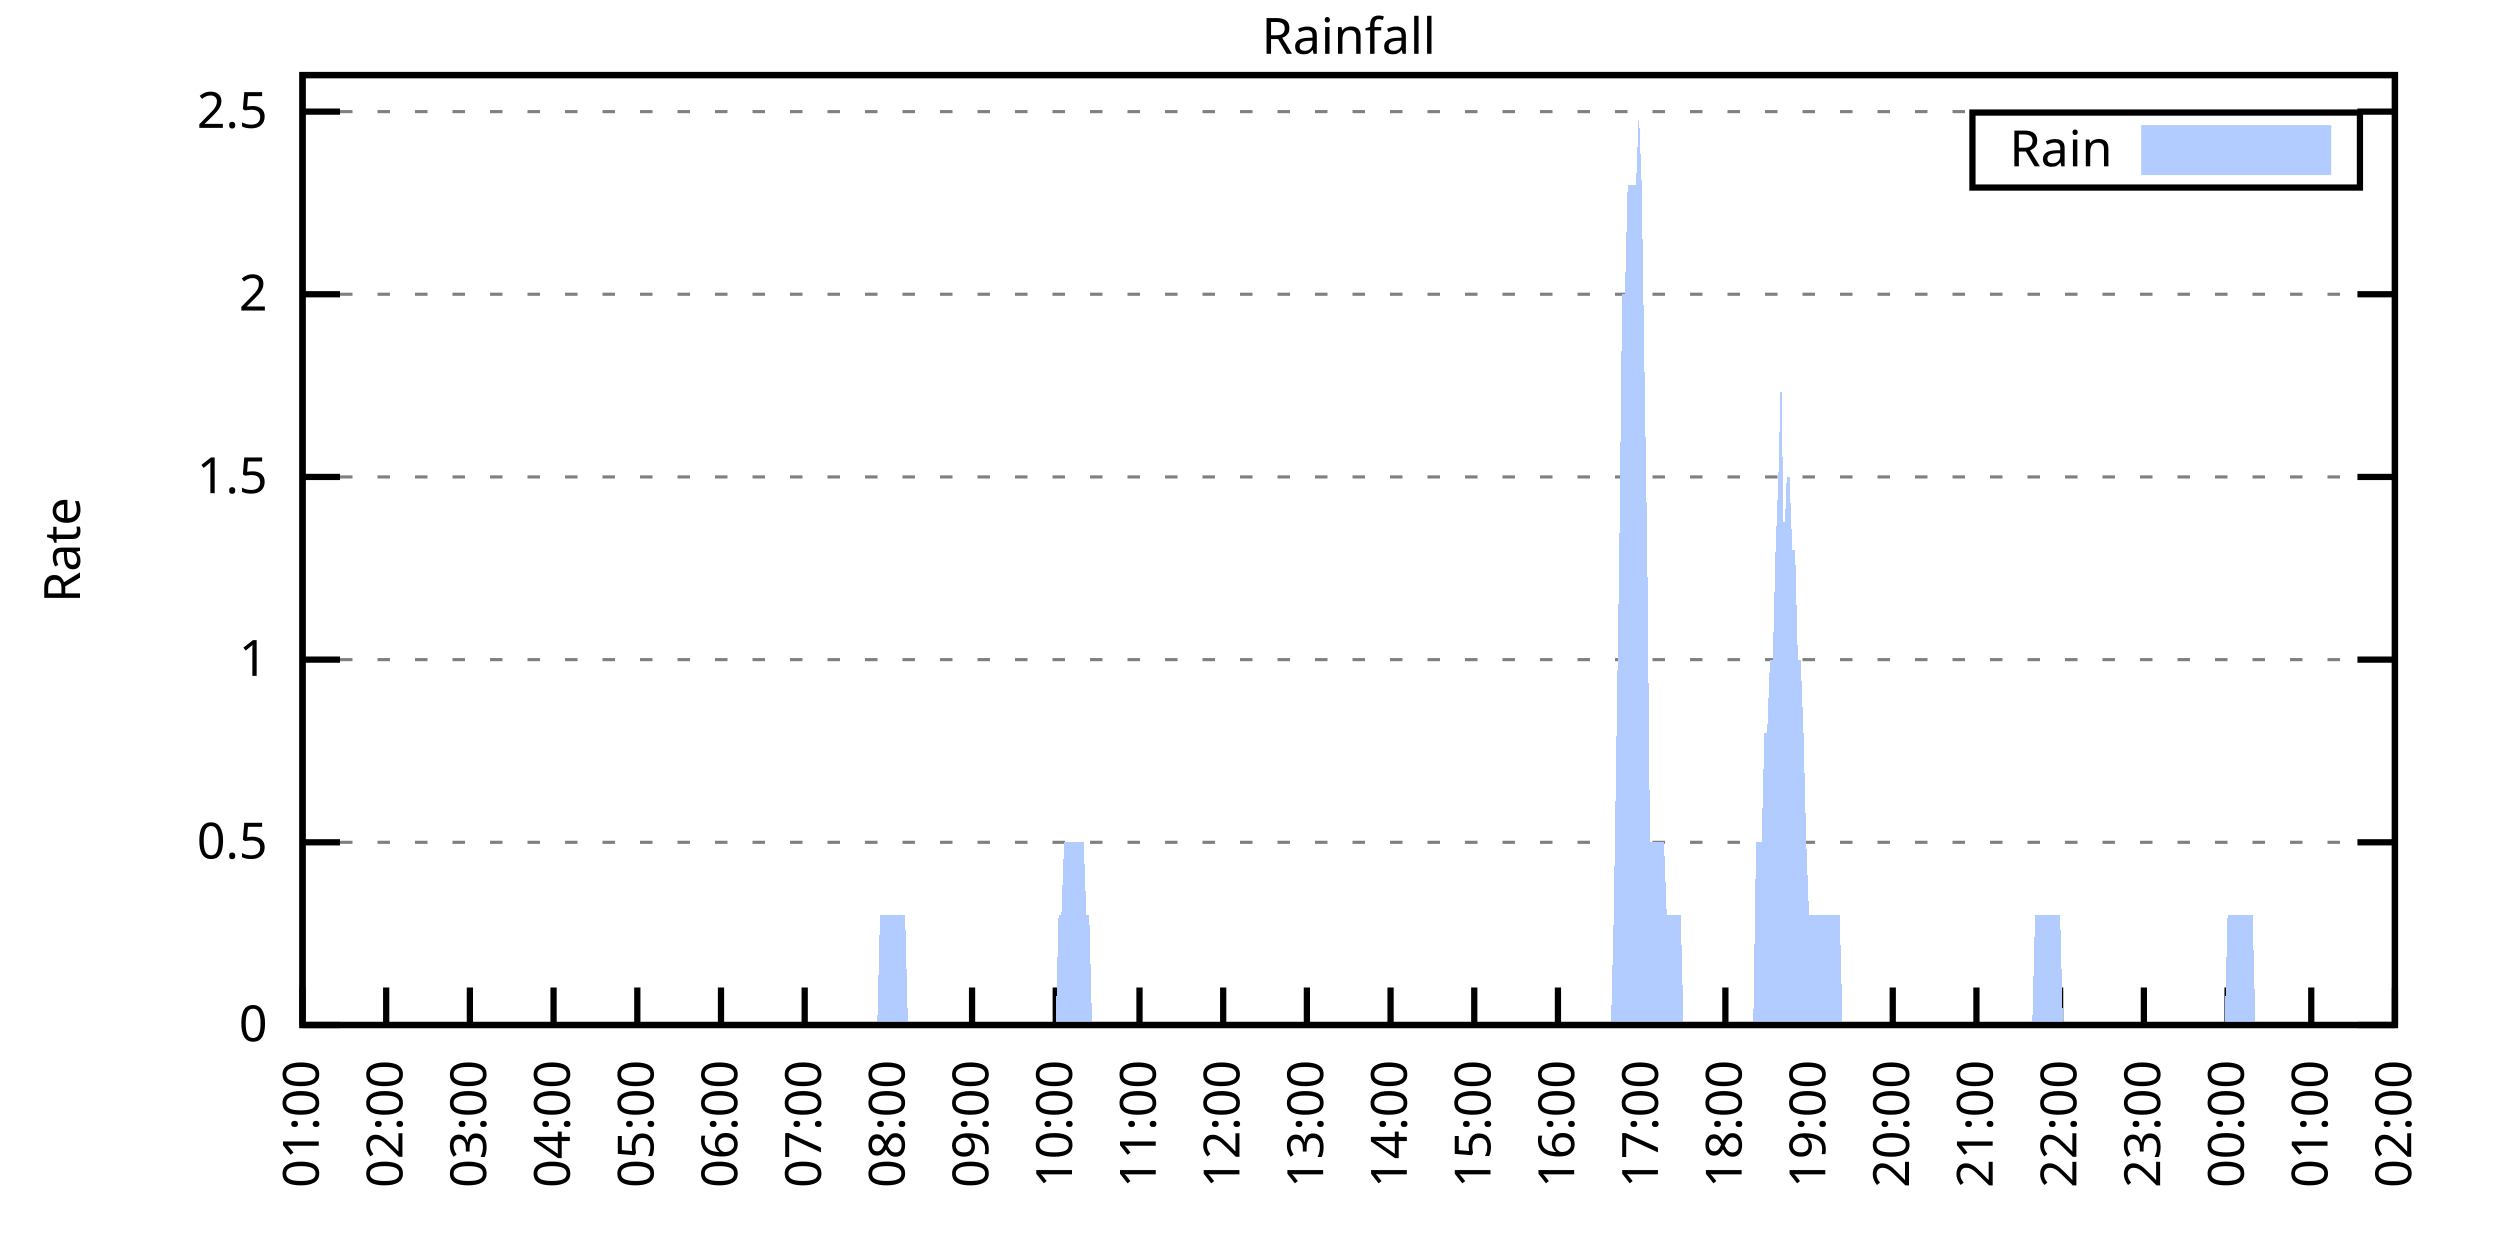
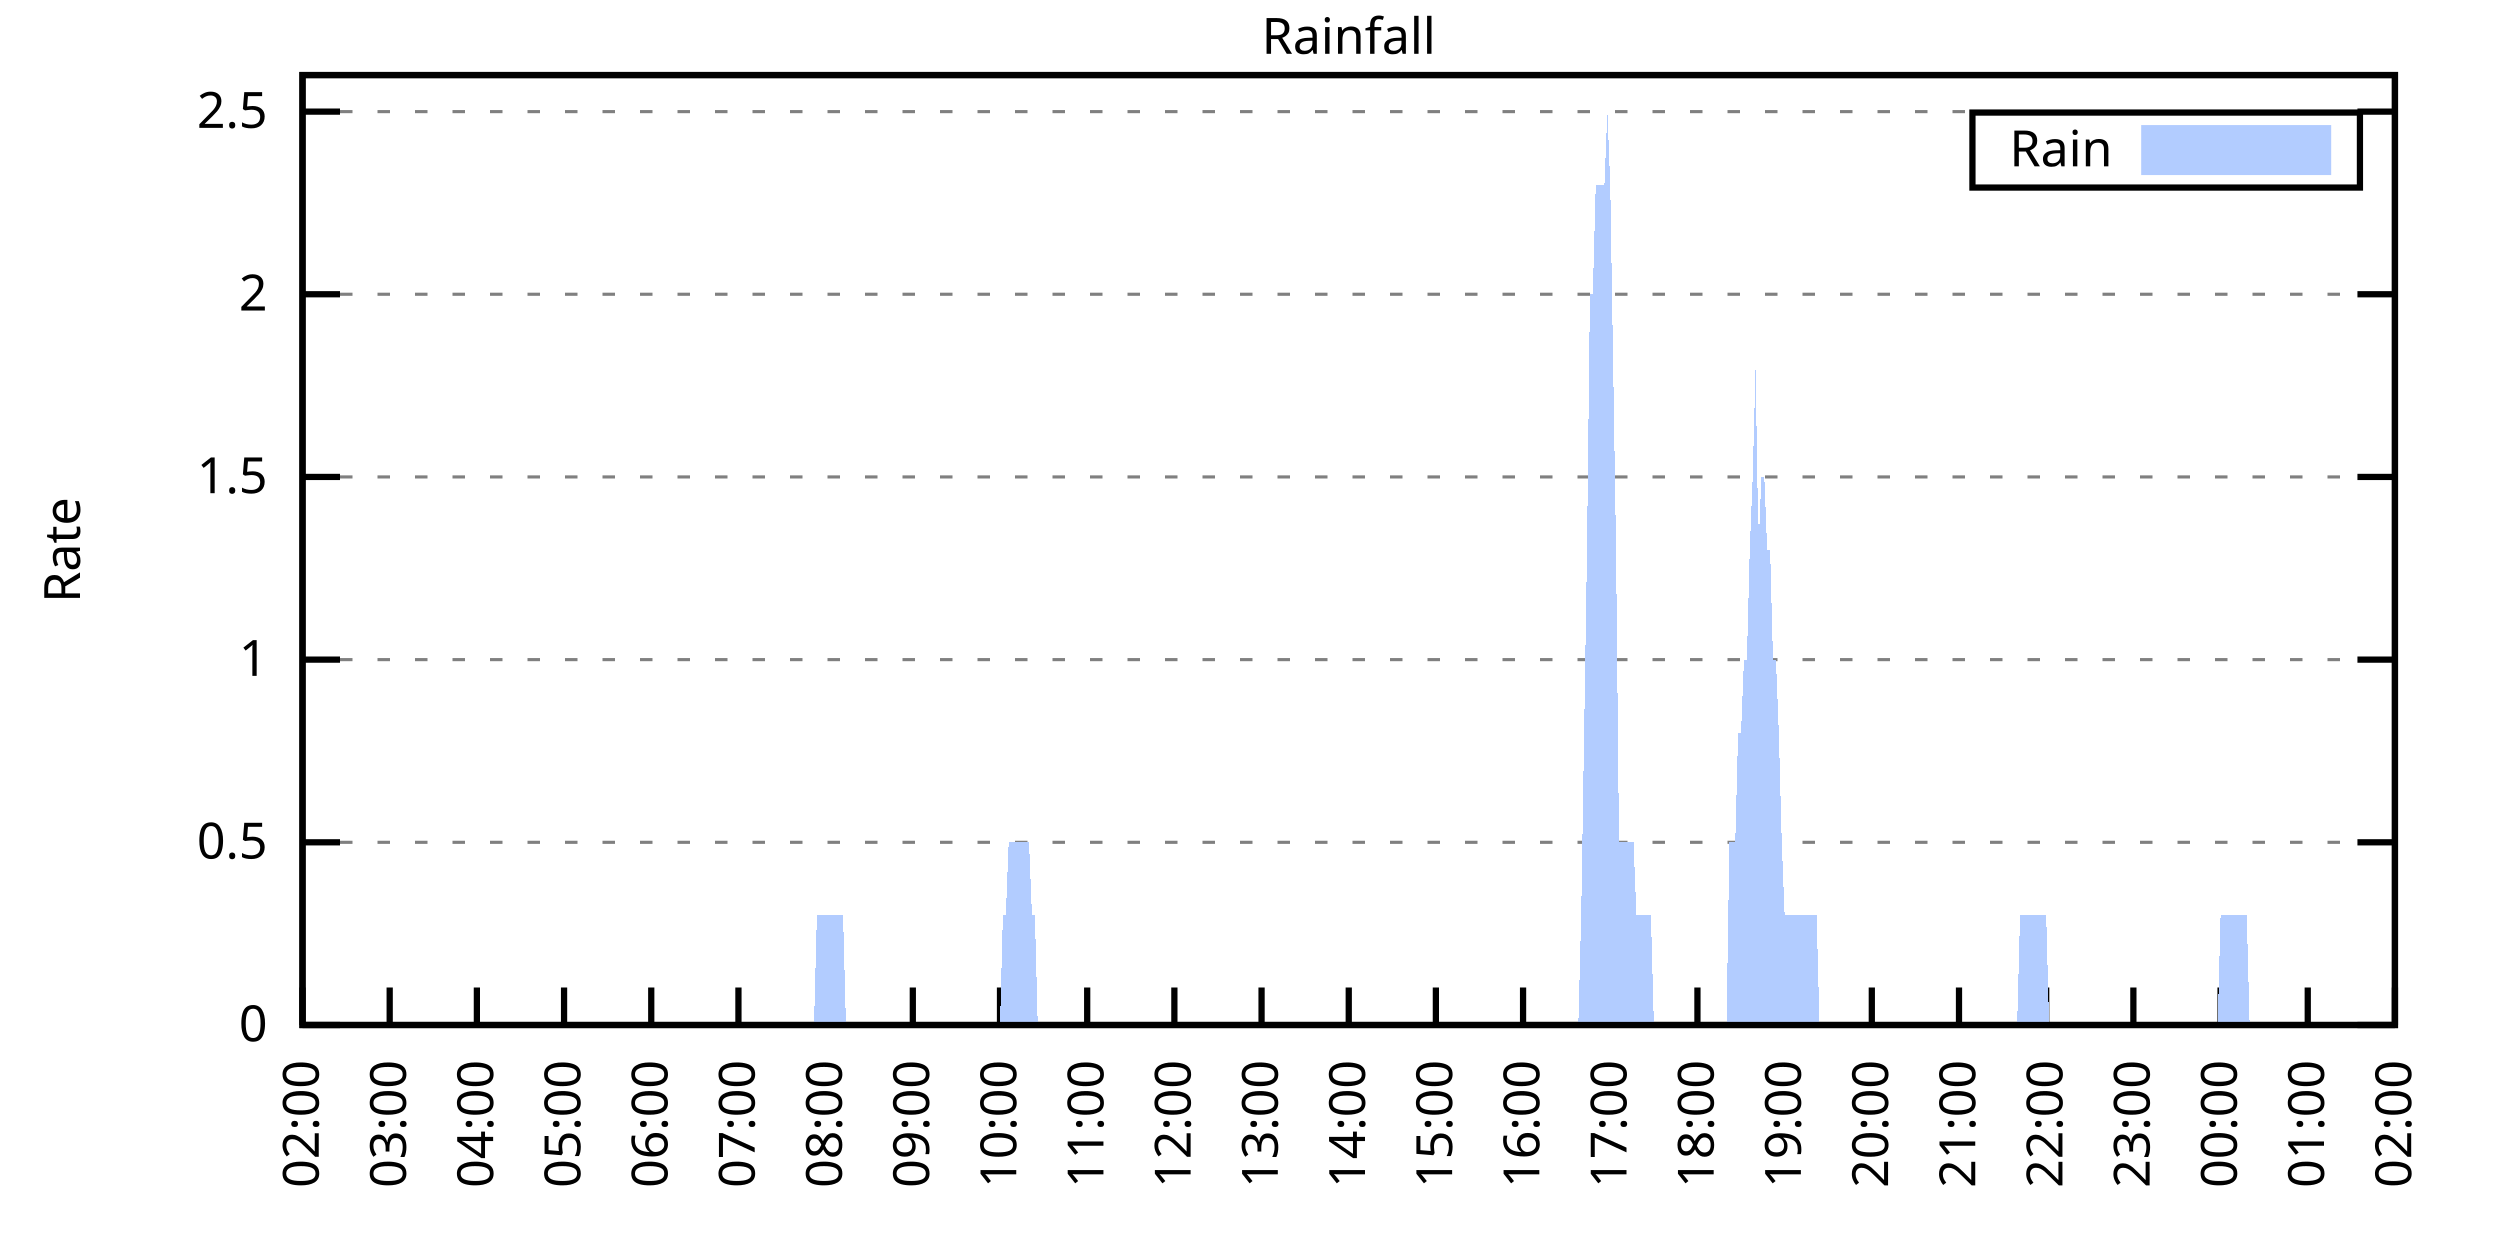
<svg xmlns="http://www.w3.org/2000/svg" xmlns:xlink="http://www.w3.org/1999/xlink" width="400" height="200" viewBox="0 0 400 200">
  <g id="gnuplot_canvas">
    <rect x="0" y="0" width="400" height="200" fill="none" />
    <defs>
      <circle id="gpDot" r="0.5" stroke-width="0.5" stroke="currentColor" />
      <path id="gpPt0" stroke-width="0.333" stroke="currentColor" d="M-1,0 h2 M0,-1 v2" />
      <path id="gpPt1" stroke-width="0.333" stroke="currentColor" d="M-1,-1 L1,1 M1,-1 L-1,1" />
      <path id="gpPt2" stroke-width="0.333" stroke="currentColor" d="M-1,0 L1,0 M0,-1 L0,1 M-1,-1 L1,1 M-1,1 L1,-1" />
      <rect id="gpPt3" stroke-width="0.333" stroke="currentColor" x="-1" y="-1" width="2" height="2" />
      <rect id="gpPt4" stroke-width="0.333" stroke="currentColor" fill="currentColor" x="-1" y="-1" width="2" height="2" />
      <circle id="gpPt5" stroke-width="0.333" stroke="currentColor" cx="0" cy="0" r="1" />
      <use xlink:href="#gpPt5" id="gpPt6" fill="currentColor" stroke="none" />
      <path id="gpPt7" stroke-width="0.333" stroke="currentColor" d="M0,-1.33 L-1.33,0.67 L1.33,0.67 z" />
      <use xlink:href="#gpPt7" id="gpPt8" fill="currentColor" stroke="none" />
      <use xlink:href="#gpPt7" id="gpPt9" stroke="currentColor" transform="rotate(180)" />
      <use xlink:href="#gpPt9" id="gpPt10" fill="currentColor" stroke="none" />
      <use xlink:href="#gpPt3" id="gpPt11" stroke="currentColor" transform="rotate(45)" />
      <use xlink:href="#gpPt11" id="gpPt12" fill="currentColor" stroke="none" />
      <path id="gpPt13" stroke-width="0.333" stroke="currentColor" d="M0,1.330 L1.265,0.411 L0.782,-1.067 L-0.782,-1.076 L-1.265,0.411 z" />
      <use xlink:href="#gpPt13" id="gpPt14" fill="currentColor" stroke="none" />
      <filter id="textbox" filterUnits="objectBoundingBox" x="0" y="0" height="1" width="1">
        <feFlood flood-color="white" flood-opacity="1" result="bgnd" />
        <feComposite in="SourceGraphic" in2="bgnd" operator="atop" />
      </filter>
      <filter id="greybox" filterUnits="objectBoundingBox" x="0" y="0" height="1" width="1">
        <feFlood flood-color="lightgrey" flood-opacity="1" result="grey" />
        <feComposite in="SourceGraphic" in2="grey" operator="atop" />
      </filter>
    </defs>
    <g fill="none" color="white" stroke="currentColor" stroke-width="1.00" stroke-linecap="butt" stroke-linejoin="miter">
</g>
    <g fill="none" color="black" stroke="currentColor" stroke-width="1.00" stroke-linecap="butt" stroke-linejoin="miter">
      <g stroke="none" shape-rendering="crispEdges">
        <polygon fill="rgb(255, 255, 255)" points="48.40,164.00 383.18,164.00 383.18,12.02 48.40,12.02 " />
      </g>
    </g>
    <g fill="none" color="black" stroke="currentColor" stroke-width="1.00" stroke-linecap="butt" stroke-linejoin="miter">
</g>
    <g fill="none" color="black" stroke="black" stroke-width="0.50" stroke-linecap="butt" stroke-linejoin="miter">
</g>
    <g fill="none" color="gray" stroke="currentColor" stroke-width="0.50" stroke-linecap="butt" stroke-linejoin="miter">
      <path stroke="gray" stroke-dasharray="2,4" class="gridline" d="M48.40,164.00 L383.19,164.00  " />
    </g>
    <g fill="none" color="gray" stroke="gray" stroke-width="1.00" stroke-linecap="butt" stroke-linejoin="miter">
</g>
    <g fill="none" color="black" stroke="currentColor" stroke-width="1.00" stroke-linecap="butt" stroke-linejoin="miter">
      <path stroke="black" d="M48.40,164.00 L54.40,164.00 M383.19,164.00 L377.19,164.00  " />
      <g transform="translate(42.80,166.60)" stroke="none" fill="black" font-family="Sans" font-size="8.00" text-anchor="end">
        <text>
          <tspan font-family="Sans"> 0</tspan>
        </text>
      </g>
    </g>
    <g fill="none" color="black" stroke="currentColor" stroke-width="1.00" stroke-linecap="butt" stroke-linejoin="miter">
</g>
    <g fill="none" color="black" stroke="black" stroke-width="0.50" stroke-linecap="butt" stroke-linejoin="miter">
</g>
    <g fill="none" color="gray" stroke="currentColor" stroke-width="0.50" stroke-linecap="butt" stroke-linejoin="miter">
      <path stroke="gray" stroke-dasharray="2,4" class="gridline" d="M48.40,134.77 L383.19,134.77  " />
    </g>
    <g fill="none" color="gray" stroke="gray" stroke-width="1.00" stroke-linecap="butt" stroke-linejoin="miter">
</g>
    <g fill="none" color="black" stroke="currentColor" stroke-width="1.00" stroke-linecap="butt" stroke-linejoin="miter">
      <path stroke="black" d="M48.40,134.77 L54.40,134.77 M383.19,134.77 L377.19,134.77  " />
      <g transform="translate(42.80,137.37)" stroke="none" fill="black" font-family="Sans" font-size="8.00" text-anchor="end">
        <text>
          <tspan font-family="Sans"> 0.5</tspan>
        </text>
      </g>
    </g>
    <g fill="none" color="black" stroke="currentColor" stroke-width="1.00" stroke-linecap="butt" stroke-linejoin="miter">
</g>
    <g fill="none" color="black" stroke="black" stroke-width="0.50" stroke-linecap="butt" stroke-linejoin="miter">
</g>
    <g fill="none" color="gray" stroke="currentColor" stroke-width="0.50" stroke-linecap="butt" stroke-linejoin="miter">
      <path stroke="gray" stroke-dasharray="2,4" class="gridline" d="M48.40,105.54 L383.19,105.54  " />
    </g>
    <g fill="none" color="gray" stroke="gray" stroke-width="1.00" stroke-linecap="butt" stroke-linejoin="miter">
</g>
    <g fill="none" color="black" stroke="currentColor" stroke-width="1.00" stroke-linecap="butt" stroke-linejoin="miter">
      <path stroke="black" d="M48.40,105.54 L54.40,105.54 M383.19,105.54 L377.19,105.54  " />
      <g transform="translate(42.80,108.14)" stroke="none" fill="black" font-family="Sans" font-size="8.00" text-anchor="end">
        <text>
          <tspan font-family="Sans"> 1</tspan>
        </text>
      </g>
    </g>
    <g fill="none" color="black" stroke="currentColor" stroke-width="1.00" stroke-linecap="butt" stroke-linejoin="miter">
</g>
    <g fill="none" color="black" stroke="black" stroke-width="0.50" stroke-linecap="butt" stroke-linejoin="miter">
</g>
    <g fill="none" color="gray" stroke="currentColor" stroke-width="0.50" stroke-linecap="butt" stroke-linejoin="miter">
      <path stroke="gray" stroke-dasharray="2,4" class="gridline" d="M48.40,76.31 L383.19,76.31  " />
    </g>
    <g fill="none" color="gray" stroke="gray" stroke-width="1.00" stroke-linecap="butt" stroke-linejoin="miter">
</g>
    <g fill="none" color="black" stroke="currentColor" stroke-width="1.00" stroke-linecap="butt" stroke-linejoin="miter">
      <path stroke="black" d="M48.40,76.31 L54.40,76.31 M383.19,76.31 L377.19,76.31  " />
      <g transform="translate(42.80,78.91)" stroke="none" fill="black" font-family="Sans" font-size="8.00" text-anchor="end">
        <text>
          <tspan font-family="Sans"> 1.5</tspan>
        </text>
      </g>
    </g>
    <g fill="none" color="black" stroke="currentColor" stroke-width="1.00" stroke-linecap="butt" stroke-linejoin="miter">
</g>
    <g fill="none" color="black" stroke="black" stroke-width="0.50" stroke-linecap="butt" stroke-linejoin="miter">
</g>
    <g fill="none" color="gray" stroke="currentColor" stroke-width="0.50" stroke-linecap="butt" stroke-linejoin="miter">
      <path stroke="gray" stroke-dasharray="2,4" class="gridline" d="M48.40,47.08 L383.19,47.08  " />
    </g>
    <g fill="none" color="gray" stroke="gray" stroke-width="1.00" stroke-linecap="butt" stroke-linejoin="miter">
</g>
    <g fill="none" color="black" stroke="currentColor" stroke-width="1.00" stroke-linecap="butt" stroke-linejoin="miter">
      <path stroke="black" d="M48.40,47.08 L54.40,47.08 M383.19,47.08 L377.19,47.08  " />
      <g transform="translate(42.80,49.68)" stroke="none" fill="black" font-family="Sans" font-size="8.00" text-anchor="end">
        <text>
          <tspan font-family="Sans"> 2</tspan>
        </text>
      </g>
    </g>
    <g fill="none" color="black" stroke="currentColor" stroke-width="1.00" stroke-linecap="butt" stroke-linejoin="miter">
</g>
    <g fill="none" color="black" stroke="black" stroke-width="0.50" stroke-linecap="butt" stroke-linejoin="miter">
</g>
    <g fill="none" color="gray" stroke="currentColor" stroke-width="0.50" stroke-linecap="butt" stroke-linejoin="miter">
      <path stroke="gray" stroke-dasharray="2,4" class="gridline" d="M48.40,17.86 L383.19,17.86  " />
    </g>
    <g fill="none" color="gray" stroke="gray" stroke-width="1.00" stroke-linecap="butt" stroke-linejoin="miter">
</g>
    <g fill="none" color="black" stroke="currentColor" stroke-width="1.00" stroke-linecap="butt" stroke-linejoin="miter">
      <path stroke="black" d="M48.40,17.86 L54.40,17.86 M383.19,17.86 L377.19,17.86  " />
      <g transform="translate(42.80,20.46)" stroke="none" fill="black" font-family="Sans" font-size="8.00" text-anchor="end">
        <text>
          <tspan font-family="Sans"> 2.5</tspan>
        </text>
      </g>
    </g>
    <g fill="none" color="black" stroke="currentColor" stroke-width="1.00" stroke-linecap="butt" stroke-linejoin="miter">
      <path stroke="black" d="M48.40,164.00 L48.40,158.00  " />
      <g transform="translate(51.00,169.60) rotate(270.00)" stroke="none" fill="black" font-family="Sans" font-size="8.00" text-anchor="end">
        <text>
-           <tspan font-family="Sans">01:00</tspan>
-         </text>
-       </g>
-     </g>
-     <g fill="none" color="black" stroke="currentColor" stroke-width="1.00" stroke-linecap="butt" stroke-linejoin="miter">
-       <path stroke="black" d="M61.79,164.00 L61.79,158.00  " />
-       <g transform="translate(64.39,169.60) rotate(270.00)" stroke="none" fill="black" font-family="Sans" font-size="8.00" text-anchor="end">
-         <text>
          <tspan font-family="Sans">02:00</tspan>
        </text>
      </g>
    </g>
    <g fill="none" color="black" stroke="currentColor" stroke-width="1.00" stroke-linecap="butt" stroke-linejoin="miter">
-       <path stroke="black" d="M75.18,164.00 L75.18,158.00  " />
-       <g transform="translate(77.78,169.60) rotate(270.00)" stroke="none" fill="black" font-family="Sans" font-size="8.00" text-anchor="end">
+       <path stroke="black" d="M62.35,164.00 L62.35,158.00  " />
+       <g transform="translate(64.95,169.60) rotate(270.00)" stroke="none" fill="black" font-family="Sans" font-size="8.00" text-anchor="end">
        <text>
          <tspan font-family="Sans">03:00</tspan>
        </text>
      </g>
    </g>
    <g fill="none" color="black" stroke="currentColor" stroke-width="1.00" stroke-linecap="butt" stroke-linejoin="miter">
-       <path stroke="black" d="M88.57,164.00 L88.57,158.00  " />
-       <g transform="translate(91.17,169.60) rotate(270.00)" stroke="none" fill="black" font-family="Sans" font-size="8.00" text-anchor="end">
+       <path stroke="black" d="M76.30,164.00 L76.30,158.00  " />
+       <g transform="translate(78.90,169.60) rotate(270.00)" stroke="none" fill="black" font-family="Sans" font-size="8.00" text-anchor="end">
        <text>
          <tspan font-family="Sans">04:00</tspan>
        </text>
      </g>
    </g>
    <g fill="none" color="black" stroke="currentColor" stroke-width="1.00" stroke-linecap="butt" stroke-linejoin="miter">
-       <path stroke="black" d="M101.97,164.00 L101.97,158.00  " />
-       <g transform="translate(104.57,169.60) rotate(270.00)" stroke="none" fill="black" font-family="Sans" font-size="8.00" text-anchor="end">
+       <path stroke="black" d="M90.25,164.00 L90.25,158.00  " />
+       <g transform="translate(92.85,169.60) rotate(270.00)" stroke="none" fill="black" font-family="Sans" font-size="8.00" text-anchor="end">
        <text>
          <tspan font-family="Sans">05:00</tspan>
        </text>
      </g>
    </g>
    <g fill="none" color="black" stroke="currentColor" stroke-width="1.00" stroke-linecap="butt" stroke-linejoin="miter">
-       <path stroke="black" d="M115.36,164.00 L115.36,158.00  " />
-       <g transform="translate(117.96,169.60) rotate(270.00)" stroke="none" fill="black" font-family="Sans" font-size="8.00" text-anchor="end">
+       <path stroke="black" d="M104.20,164.00 L104.20,158.00  " />
+       <g transform="translate(106.80,169.60) rotate(270.00)" stroke="none" fill="black" font-family="Sans" font-size="8.00" text-anchor="end">
        <text>
          <tspan font-family="Sans">06:00</tspan>
        </text>
      </g>
    </g>
    <g fill="none" color="black" stroke="currentColor" stroke-width="1.00" stroke-linecap="butt" stroke-linejoin="miter">
-       <path stroke="black" d="M128.75,164.00 L128.75,158.00  " />
-       <g transform="translate(131.35,169.60) rotate(270.00)" stroke="none" fill="black" font-family="Sans" font-size="8.00" text-anchor="end">
+       <path stroke="black" d="M118.15,164.00 L118.15,158.00  " />
+       <g transform="translate(120.75,169.60) rotate(270.00)" stroke="none" fill="black" font-family="Sans" font-size="8.00" text-anchor="end">
        <text>
          <tspan font-family="Sans">07:00</tspan>
        </text>
      </g>
    </g>
    <g fill="none" color="black" stroke="currentColor" stroke-width="1.00" stroke-linecap="butt" stroke-linejoin="miter">
-       <path stroke="black" d="M142.14,164.00 L142.14,158.00  " />
-       <g transform="translate(144.74,169.60) rotate(270.00)" stroke="none" fill="black" font-family="Sans" font-size="8.00" text-anchor="end">
+       <path stroke="black" d="M132.10,164.00 L132.10,158.00  " />
+       <g transform="translate(134.70,169.60) rotate(270.00)" stroke="none" fill="black" font-family="Sans" font-size="8.00" text-anchor="end">
        <text>
          <tspan font-family="Sans">08:00</tspan>
        </text>
      </g>
    </g>
    <g fill="none" color="black" stroke="currentColor" stroke-width="1.00" stroke-linecap="butt" stroke-linejoin="miter">
-       <path stroke="black" d="M155.53,164.00 L155.53,158.00  " />
-       <g transform="translate(158.13,169.60) rotate(270.00)" stroke="none" fill="black" font-family="Sans" font-size="8.00" text-anchor="end">
+       <path stroke="black" d="M146.05,164.00 L146.05,158.00  " />
+       <g transform="translate(148.65,169.60) rotate(270.00)" stroke="none" fill="black" font-family="Sans" font-size="8.00" text-anchor="end">
        <text>
          <tspan font-family="Sans">09:00</tspan>
        </text>
      </g>
    </g>
    <g fill="none" color="black" stroke="currentColor" stroke-width="1.00" stroke-linecap="butt" stroke-linejoin="miter">
-       <path stroke="black" d="M168.92,164.00 L168.92,158.00  " />
-       <g transform="translate(171.52,169.60) rotate(270.00)" stroke="none" fill="black" font-family="Sans" font-size="8.00" text-anchor="end">
+       <path stroke="black" d="M160.00,164.00 L160.00,158.00  " />
+       <g transform="translate(162.60,169.60) rotate(270.00)" stroke="none" fill="black" font-family="Sans" font-size="8.00" text-anchor="end">
        <text>
          <tspan font-family="Sans">10:00</tspan>
        </text>
      </g>
    </g>
    <g fill="none" color="black" stroke="currentColor" stroke-width="1.00" stroke-linecap="butt" stroke-linejoin="miter">
-       <path stroke="black" d="M182.32,164.00 L182.32,158.00  " />
-       <g transform="translate(184.92,169.60) rotate(270.00)" stroke="none" fill="black" font-family="Sans" font-size="8.00" text-anchor="end">
+       <path stroke="black" d="M173.95,164.00 L173.95,158.00  " />
+       <g transform="translate(176.55,169.60) rotate(270.00)" stroke="none" fill="black" font-family="Sans" font-size="8.00" text-anchor="end">
        <text>
          <tspan font-family="Sans">11:00</tspan>
        </text>
      </g>
    </g>
    <g fill="none" color="black" stroke="currentColor" stroke-width="1.00" stroke-linecap="butt" stroke-linejoin="miter">
-       <path stroke="black" d="M195.71,164.00 L195.71,158.00  " />
-       <g transform="translate(198.31,169.60) rotate(270.00)" stroke="none" fill="black" font-family="Sans" font-size="8.00" text-anchor="end">
+       <path stroke="black" d="M187.90,164.00 L187.90,158.00  " />
+       <g transform="translate(190.50,169.60) rotate(270.00)" stroke="none" fill="black" font-family="Sans" font-size="8.00" text-anchor="end">
        <text>
          <tspan font-family="Sans">12:00</tspan>
        </text>
      </g>
    </g>
    <g fill="none" color="black" stroke="currentColor" stroke-width="1.00" stroke-linecap="butt" stroke-linejoin="miter">
-       <path stroke="black" d="M209.10,164.00 L209.10,158.00  " />
-       <g transform="translate(211.70,169.60) rotate(270.00)" stroke="none" fill="black" font-family="Sans" font-size="8.00" text-anchor="end">
+       <path stroke="black" d="M201.85,164.00 L201.85,158.00  " />
+       <g transform="translate(204.45,169.60) rotate(270.00)" stroke="none" fill="black" font-family="Sans" font-size="8.00" text-anchor="end">
        <text>
          <tspan font-family="Sans">13:00</tspan>
        </text>
      </g>
    </g>
    <g fill="none" color="black" stroke="currentColor" stroke-width="1.00" stroke-linecap="butt" stroke-linejoin="miter">
-       <path stroke="black" d="M222.49,164.00 L222.49,158.00  " />
-       <g transform="translate(225.09,169.60) rotate(270.00)" stroke="none" fill="black" font-family="Sans" font-size="8.00" text-anchor="end">
+       <path stroke="black" d="M215.80,164.00 L215.80,158.00  " />
+       <g transform="translate(218.40,169.60) rotate(270.00)" stroke="none" fill="black" font-family="Sans" font-size="8.00" text-anchor="end">
        <text>
          <tspan font-family="Sans">14:00</tspan>
        </text>
      </g>
    </g>
    <g fill="none" color="black" stroke="currentColor" stroke-width="1.00" stroke-linecap="butt" stroke-linejoin="miter">
-       <path stroke="black" d="M235.88,164.00 L235.88,158.00  " />
-       <g transform="translate(238.48,169.60) rotate(270.00)" stroke="none" fill="black" font-family="Sans" font-size="8.00" text-anchor="end">
+       <path stroke="black" d="M229.74,164.00 L229.74,158.00  " />
+       <g transform="translate(232.34,169.60) rotate(270.00)" stroke="none" fill="black" font-family="Sans" font-size="8.00" text-anchor="end">
        <text>
          <tspan font-family="Sans">15:00</tspan>
        </text>
      </g>
    </g>
    <g fill="none" color="black" stroke="currentColor" stroke-width="1.00" stroke-linecap="butt" stroke-linejoin="miter">
-       <path stroke="black" d="M249.27,164.00 L249.27,158.00  " />
-       <g transform="translate(251.87,169.60) rotate(270.00)" stroke="none" fill="black" font-family="Sans" font-size="8.00" text-anchor="end">
+       <path stroke="black" d="M243.69,164.00 L243.69,158.00  " />
+       <g transform="translate(246.29,169.60) rotate(270.00)" stroke="none" fill="black" font-family="Sans" font-size="8.00" text-anchor="end">
        <text>
          <tspan font-family="Sans">16:00</tspan>
        </text>
      </g>
    </g>
    <g fill="none" color="black" stroke="currentColor" stroke-width="1.00" stroke-linecap="butt" stroke-linejoin="miter">
-       <path stroke="black" d="M262.67,164.00 L262.67,158.00  " />
-       <g transform="translate(265.27,169.60) rotate(270.00)" stroke="none" fill="black" font-family="Sans" font-size="8.00" text-anchor="end">
+       <path stroke="black" d="M257.64,164.00 L257.64,158.00  " />
+       <g transform="translate(260.24,169.60) rotate(270.00)" stroke="none" fill="black" font-family="Sans" font-size="8.00" text-anchor="end">
        <text>
          <tspan font-family="Sans">17:00</tspan>
        </text>
      </g>
    </g>
    <g fill="none" color="black" stroke="currentColor" stroke-width="1.00" stroke-linecap="butt" stroke-linejoin="miter">
-       <path stroke="black" d="M276.06,164.00 L276.06,158.00  " />
-       <g transform="translate(278.66,169.60) rotate(270.00)" stroke="none" fill="black" font-family="Sans" font-size="8.00" text-anchor="end">
+       <path stroke="black" d="M271.59,164.00 L271.59,158.00  " />
+       <g transform="translate(274.19,169.60) rotate(270.00)" stroke="none" fill="black" font-family="Sans" font-size="8.00" text-anchor="end">
        <text>
          <tspan font-family="Sans">18:00</tspan>
        </text>
      </g>
    </g>
    <g fill="none" color="black" stroke="currentColor" stroke-width="1.00" stroke-linecap="butt" stroke-linejoin="miter">
-       <path stroke="black" d="M289.45,164.00 L289.45,158.00  " />
-       <g transform="translate(292.05,169.60) rotate(270.00)" stroke="none" fill="black" font-family="Sans" font-size="8.00" text-anchor="end">
+       <path stroke="black" d="M285.54,164.00 L285.54,158.00  " />
+       <g transform="translate(288.14,169.60) rotate(270.00)" stroke="none" fill="black" font-family="Sans" font-size="8.00" text-anchor="end">
        <text>
          <tspan font-family="Sans">19:00</tspan>
        </text>
      </g>
    </g>
    <g fill="none" color="black" stroke="currentColor" stroke-width="1.00" stroke-linecap="butt" stroke-linejoin="miter">
-       <path stroke="black" d="M302.84,164.00 L302.84,158.00  " />
-       <g transform="translate(305.44,169.60) rotate(270.00)" stroke="none" fill="black" font-family="Sans" font-size="8.00" text-anchor="end">
+       <path stroke="black" d="M299.49,164.00 L299.49,158.00  " />
+       <g transform="translate(302.09,169.60) rotate(270.00)" stroke="none" fill="black" font-family="Sans" font-size="8.00" text-anchor="end">
        <text>
          <tspan font-family="Sans">20:00</tspan>
        </text>
      </g>
    </g>
    <g fill="none" color="black" stroke="currentColor" stroke-width="1.00" stroke-linecap="butt" stroke-linejoin="miter">
-       <path stroke="black" d="M316.23,164.00 L316.23,158.00  " />
-       <g transform="translate(318.83,169.60) rotate(270.00)" stroke="none" fill="black" font-family="Sans" font-size="8.00" text-anchor="end">
+       <path stroke="black" d="M313.44,164.00 L313.44,158.00  " />
+       <g transform="translate(316.04,169.60) rotate(270.00)" stroke="none" fill="black" font-family="Sans" font-size="8.00" text-anchor="end">
        <text>
          <tspan font-family="Sans">21:00</tspan>
        </text>
      </g>
    </g>
    <g fill="none" color="black" stroke="currentColor" stroke-width="1.00" stroke-linecap="butt" stroke-linejoin="miter">
-       <path stroke="black" d="M329.62,164.00 L329.62,158.00  " />
-       <g transform="translate(332.22,169.60) rotate(270.00)" stroke="none" fill="black" font-family="Sans" font-size="8.00" text-anchor="end">
+       <path stroke="black" d="M327.39,164.00 L327.39,158.00  " />
+       <g transform="translate(329.99,169.60) rotate(270.00)" stroke="none" fill="black" font-family="Sans" font-size="8.00" text-anchor="end">
        <text>
          <tspan font-family="Sans">22:00</tspan>
        </text>
      </g>
    </g>
    <g fill="none" color="black" stroke="currentColor" stroke-width="1.00" stroke-linecap="butt" stroke-linejoin="miter">
-       <path stroke="black" d="M343.02,164.00 L343.02,158.00  " />
-       <g transform="translate(345.62,169.60) rotate(270.00)" stroke="none" fill="black" font-family="Sans" font-size="8.00" text-anchor="end">
+       <path stroke="black" d="M341.34,164.00 L341.34,158.00  " />
+       <g transform="translate(343.94,169.60) rotate(270.00)" stroke="none" fill="black" font-family="Sans" font-size="8.00" text-anchor="end">
        <text>
          <tspan font-family="Sans">23:00</tspan>
        </text>
      </g>
    </g>
    <g fill="none" color="black" stroke="currentColor" stroke-width="1.00" stroke-linecap="butt" stroke-linejoin="miter">
-       <path stroke="black" d="M356.41,164.00 L356.41,158.00  " />
-       <g transform="translate(359.01,169.60) rotate(270.00)" stroke="none" fill="black" font-family="Sans" font-size="8.00" text-anchor="end">
+       <path stroke="black" d="M355.29,164.00 L355.29,158.00  " />
+       <g transform="translate(357.89,169.60) rotate(270.00)" stroke="none" fill="black" font-family="Sans" font-size="8.00" text-anchor="end">
        <text>
          <tspan font-family="Sans">00:00</tspan>
        </text>
      </g>
    </g>
    <g fill="none" color="black" stroke="currentColor" stroke-width="1.00" stroke-linecap="butt" stroke-linejoin="miter">
-       <path stroke="black" d="M369.80,164.00 L369.80,158.00  " />
-       <g transform="translate(372.40,169.60) rotate(270.00)" stroke="none" fill="black" font-family="Sans" font-size="8.00" text-anchor="end">
+       <path stroke="black" d="M369.24,164.00 L369.24,158.00  " />
+       <g transform="translate(371.84,169.60) rotate(270.00)" stroke="none" fill="black" font-family="Sans" font-size="8.00" text-anchor="end">
        <text>
          <tspan font-family="Sans">01:00</tspan>
        </text>
      </g>
    </g>
    <g fill="none" color="black" stroke="currentColor" stroke-width="1.00" stroke-linecap="butt" stroke-linejoin="miter">
      <path stroke="black" d="M383.19,164.00 L383.19,158.00  " />
      <g transform="translate(385.79,169.60) rotate(270.00)" stroke="none" fill="black" font-family="Sans" font-size="8.00" text-anchor="end">
        <text>
          <tspan font-family="Sans">02:00</tspan>
        </text>
      </g>
    </g>
    <g fill="none" color="black" stroke="currentColor" stroke-width="1.00" stroke-linecap="butt" stroke-linejoin="miter">
</g>
    <g fill="none" color="black" stroke="currentColor" stroke-width="1.00" stroke-linecap="butt" stroke-linejoin="miter">
      <path stroke="black" d="M48.40,12.01 L48.40,164.00 L383.19,164.00 L383.19,12.01 L48.40,12.01 Z  " />
    </g>
    <g fill="none" color="black" stroke="currentColor" stroke-width="1.00" stroke-linecap="butt" stroke-linejoin="miter">
</g>
    <g fill="none" color="black" stroke="currentColor" stroke-width="1.00" stroke-linecap="butt" stroke-linejoin="miter">
      <path stroke="black" d="M315.59,30.01 L315.59,18.01 L377.59,18.01 L377.59,30.01 L315.59,30.01 Z  " />
    </g>
    <g id="Rainfall_plot_1">
      <g fill="none" color="white" stroke="black" stroke-width="2.00" stroke-linecap="butt" stroke-linejoin="miter">
</g>
      <g fill="none" color="black" stroke="currentColor" stroke-width="2.00" stroke-linecap="butt" stroke-linejoin="miter">
        <g transform="translate(337.99,26.61)" stroke="none" fill="black" font-family="Sans" font-size="8.00" text-anchor="end">
          <text>
            <tspan font-family="Sans">Rain</tspan>
          </text>
        </g>
      </g>
      <g fill="none" color="black" stroke="currentColor" stroke-width="2.00" stroke-linecap="butt" stroke-linejoin="miter">
        <g stroke="none" shape-rendering="crispEdges">
          <polygon fill="rgb(178, 204, 255)" points="343.59,27.01 371.99,27.01 371.99,21.01 343.59,21.01 " />
        </g>
        <path stroke="rgb(178, 204, 255)" d="M343.59,27.01 L371.99,27.01 L371.99,21.01 L343.59,21.01 L343.59,27.01 Z  " />
      </g>
      <g fill="none" color="black" stroke="currentColor" stroke-width="2.00" stroke-linecap="butt" stroke-linejoin="miter">
        <g stroke="none" shape-rendering="crispEdges">
-           <polygon fill="rgb(178, 204, 255)" points="58.67,164.00 59.11,164.00 59.56,164.00 60.01,164.00 60.45,164.00 60.90,164.00 61.35,164.00 61.79,164.00 62.24,164.00 62.68,164.00 63.13,164.00 63.58,164.00 64.02,164.00 64.47,164.00 64.92,164.00 65.36,164.00 65.81,164.00 66.26,164.00 66.70,164.00 67.15,164.00 67.59,164.00 68.04,164.00 68.49,164.00 68.93,164.00 69.38,164.00 69.83,164.00 70.27,164.00 70.72,164.00 71.17,164.00 71.61,164.00 72.06,164.00 72.50,164.00 72.95,164.00 73.40,164.00 73.84,164.00 74.29,164.00 74.74,164.00 75.18,164.00 75.63,164.00 76.08,164.00 76.52,164.00 76.97,164.00 77.42,164.00 77.86,164.00 78.31,164.00 78.75,164.00 79.20,164.00 79.65,164.00 80.09,164.00 80.54,164.00 80.99,164.00 81.43,164.00 81.88,164.00 82.33,164.00 82.77,164.00 83.22,164.00 83.66,164.00 84.11,164.00 84.56,164.00 85.00,164.00 85.45,164.00 85.90,164.00 86.34,164.00 86.79,164.00 87.24,164.00 87.68,164.00 88.13,164.00 88.57,164.00 89.02,164.00 89.47,164.00 89.91,164.00 90.36,164.00 90.81,164.00 91.25,164.00 91.70,164.00 92.15,164.00 92.59,164.00 93.04,164.00 93.49,164.00 93.93,164.00 94.38,164.00 94.82,164.00 95.27,164.00 95.72,164.00 96.16,164.00 96.61,164.00 97.06,164.00 97.50,164.00 97.95,164.00 98.40,164.00 98.84,164.00 99.29,164.00 99.73,164.00 100.18,164.00 100.63,164.00 101.07,164.00 101.52,164.00 101.97,164.00 102.41,164.00 102.86,164.00 103.31,164.00 103.75,164.00 104.20,164.00 104.64,164.00 105.09,164.00 105.54,164.00 105.98,164.00 106.43,164.00 106.88,164.00 107.32,164.00 107.77,164.00 108.22,164.00 108.66,164.00 109.11,164.00 109.55,164.00 110.00,164.00 110.45,164.00 110.89,164.00 111.34,164.00 111.79,164.00 112.23,164.00 112.68,164.00 113.13,164.00 113.57,164.00 114.02,164.00 114.47,164.00 114.91,164.00 115.36,164.00 115.80,164.00 116.25,164.00 116.70,164.00 117.14,164.00 117.59,164.00 118.04,164.00 118.48,164.00 118.93,164.00 119.38,164.00 119.82,164.00 120.27,164.00 120.71,164.00 121.16,164.00 121.61,164.00 122.05,164.00 122.50,164.00 122.95,164.00 123.39,164.00 123.84,164.00 124.29,164.00 124.73,164.00 125.18,164.00 125.62,164.00 126.07,164.00 126.52,164.00 126.96,164.00 127.41,164.00 127.86,164.00 128.30,164.00 128.75,164.00 129.20,164.00 129.64,164.00 130.09,164.00 130.54,164.00 130.98,164.00 131.43,164.00 131.87,164.00 132.32,164.00 132.77,164.00 133.21,164.00 133.66,164.00 134.11,164.00 134.55,164.00 135.00,164.00 135.45,164.00 135.89,164.00 136.34,164.00 136.78,164.00 137.23,164.00 137.68,164.00 138.12,164.00 138.57,164.00 139.02,164.00 139.46,164.00 139.91,164.00 140.36,164.00 140.80,146.46 141.25,146.46 141.69,146.46 142.14,146.46 142.59,146.46 143.03,146.46 143.48,146.46 143.93,146.46 144.37,146.46 144.82,146.46 145.27,164.00 145.71,164.00 146.16,164.00 146.61,164.00 147.05,164.00 147.50,164.00 147.94,164.00 148.39,164.00 148.84,164.00 149.28,164.00 149.73,164.00 150.18,164.00 150.62,164.00 151.07,164.00 151.52,164.00 151.96,164.00 152.41,164.00 152.85,164.00 153.30,164.00 153.75,164.00 154.19,164.00 154.64,164.00 155.09,164.00 155.53,164.00 155.98,164.00 156.43,164.00 156.87,164.00 157.32,164.00 157.76,164.00 158.21,164.00 158.66,164.00 159.10,164.00 159.55,164.00 160.00,164.00 160.44,164.00 160.89,164.00 161.34,164.00 161.78,164.00 162.23,164.00 162.67,164.00 163.12,164.00 163.57,164.00 164.01,164.00 164.46,164.00 164.91,164.00 165.35,164.00 165.80,164.00 166.25,164.00 166.69,164.00 167.14,164.00 167.59,164.00 168.03,164.00 168.48,164.00 168.92,164.00 169.37,146.46 169.82,146.46 170.26,134.77 170.71,134.77 171.16,134.77 171.60,134.77 172.05,134.77 172.50,134.77 172.94,134.77 173.39,134.77 173.83,146.46 174.28,146.46 174.73,164.00 175.17,164.00 175.62,164.00 176.07,164.00 176.51,164.00 176.96,164.00 177.41,164.00 177.85,164.00 178.30,164.00 178.74,164.00 179.19,164.00 179.64,164.00 180.08,164.00 180.53,164.00 180.98,164.00 181.42,164.00 181.87,164.00 182.32,164.00 182.76,164.00 183.21,164.00 183.66,164.00 184.10,164.00 184.55,164.00 184.99,164.00 185.44,164.00 185.89,164.00 186.33,164.00 186.78,164.00 187.23,164.00 187.67,164.00 188.12,164.00 188.57,164.00 189.01,164.00 189.46,164.00 189.90,164.00 190.35,164.00 190.80,164.00 191.24,164.00 191.69,164.00 192.14,164.00 192.58,164.00 193.03,164.00 193.48,164.00 193.92,164.00 194.37,164.00 194.81,164.00 195.26,164.00 195.71,164.00 196.15,164.00 196.60,164.00 197.05,164.00 197.49,164.00 197.94,164.00 198.39,164.00 198.83,164.00 199.28,164.00 199.73,164.00 200.17,164.00 200.62,164.00 201.06,164.00 201.51,164.00 201.96,164.00 202.40,164.00 202.85,164.00 203.30,164.00 203.74,164.00 204.19,164.00 204.64,164.00 205.08,164.00 205.53,164.00 205.97,164.00 206.42,164.00 206.87,164.00 207.31,164.00 207.76,164.00 208.21,164.00 208.65,164.00 209.10,164.00 209.55,164.00 209.99,164.00 210.44,164.00 210.88,164.00 211.33,164.00 211.78,164.00 212.22,164.00 212.67,164.00 213.12,164.00 213.56,164.00 214.01,164.00 214.46,164.00 214.90,164.00 215.35,164.00 215.80,164.00 216.24,164.00 216.69,164.00 217.13,164.00 217.58,164.00 218.03,164.00 218.47,164.00 218.92,164.00 219.37,164.00 219.81,164.00 220.26,164.00 220.71,164.00 221.15,164.00 221.60,164.00 222.04,164.00 222.49,164.00 222.94,164.00 223.38,164.00 223.83,164.00 224.28,164.00 224.72,164.00 225.17,164.00 225.62,164.00 226.06,164.00 226.51,164.00 226.95,164.00 227.40,164.00 227.85,164.00 228.29,164.00 228.74,164.00 229.19,164.00 229.63,164.00 230.08,164.00 230.53,164.00 230.97,164.00 231.42,164.00 231.86,164.00 232.31,164.00 232.76,164.00 233.20,164.00 233.65,164.00 234.10,164.00 234.54,164.00 234.99,164.00 235.44,164.00 235.88,164.00 236.33,164.00 236.78,164.00 237.22,164.00 237.67,164.00 238.11,164.00 238.56,164.00 239.01,164.00 239.45,164.00 239.90,164.00 240.35,164.00 240.79,164.00 241.24,164.00 241.69,164.00 242.13,164.00 242.58,164.00 243.02,164.00 243.47,164.00 243.92,164.00 244.36,164.00 244.81,164.00 245.26,164.00 245.70,164.00 246.15,164.00 246.60,164.00 247.04,164.00 247.49,164.00 247.93,164.00 248.38,164.00 248.83,164.00 249.27,164.00 249.72,164.00 250.17,164.00 250.61,164.00 251.06,164.00 251.51,164.00 251.95,164.00 252.40,164.00 252.85,164.00 253.29,164.00 253.74,164.00 254.18,164.00 254.63,164.00 255.08,164.00 255.52,164.00 255.97,164.00 256.42,164.00 256.86,164.00 257.31,164.00 257.76,164.00 258.20,146.46 258.65,117.23 259.09,88.00 259.54,47.08 259.99,47.08 260.43,29.55 260.88,29.55 261.33,29.55 261.77,29.55 262.22,17.86 262.67,29.55 263.11,58.78 263.56,88.00 264.00,134.77 264.45,134.77 264.90,134.77 265.34,134.77 265.79,134.77 266.24,134.77 266.68,146.46 267.13,146.46 267.58,146.46 268.02,146.46 268.47,146.46 268.92,146.46 269.36,164.00 269.81,164.00 270.25,164.00 270.70,164.00 271.15,164.00 271.59,164.00 272.04,164.00 272.49,164.00 272.93,164.00 273.38,164.00 273.83,164.00 274.27,164.00 274.72,164.00 275.16,164.00 275.61,164.00 276.06,164.00 276.50,164.00 276.95,164.00 277.40,164.00 277.84,164.00 278.29,164.00 278.74,164.00 279.18,164.00 279.63,164.00 280.07,164.00 280.52,164.00 280.97,134.77 281.41,134.77 281.86,134.77 282.31,117.23 282.75,117.23 283.20,105.54 283.65,105.54 284.09,88.00 284.54,76.31 284.98,58.78 285.43,88.00 285.88,76.31 286.32,76.31 286.77,88.00 287.22,88.00 287.66,105.54 288.11,105.54 288.56,117.23 289.00,134.77 289.45,146.46 289.90,146.46 290.34,146.46 290.79,146.46 291.23,146.46 291.68,146.46 292.13,146.46 292.57,146.46 293.02,146.46 293.47,146.46 293.91,146.46 294.36,146.46 294.81,164.00 295.25,164.00 295.70,164.00 296.14,164.00 296.59,164.00 297.04,164.00 297.48,164.00 297.93,164.00 298.38,164.00 298.82,164.00 299.27,164.00 299.72,164.00 300.16,164.00 300.61,164.00 301.05,164.00 301.50,164.00 301.95,164.00 302.39,164.00 302.84,164.00 303.29,164.00 303.73,164.00 304.18,164.00 304.63,164.00 305.07,164.00 305.52,164.00 305.97,164.00 306.41,164.00 306.86,164.00 307.30,164.00 307.75,164.00 308.20,164.00 308.64,164.00 309.09,164.00 309.54,164.00 309.98,164.00 310.43,164.00 310.88,164.00 311.32,164.00 311.77,164.00 312.21,164.00 312.66,164.00 313.11,164.00 313.55,164.00 314.00,164.00 314.45,164.00 314.89,164.00 315.34,164.00 315.79,164.00 316.23,164.00 316.68,164.00 317.12,164.00 317.57,164.00 318.02,164.00 318.46,164.00 318.91,164.00 319.36,164.00 319.80,164.00 320.25,164.00 320.70,164.00 321.14,164.00 321.59,164.00 322.04,164.00 322.48,164.00 322.93,164.00 323.37,164.00 323.82,164.00 324.27,164.00 324.71,164.00 325.16,164.00 325.61,146.46 326.05,146.46 326.50,146.46 326.95,146.46 327.39,146.46 327.84,146.46 328.28,146.46 328.73,146.46 329.18,146.46 329.62,146.46 330.07,164.00 330.52,164.00 330.96,164.00 331.41,164.00 331.86,164.00 332.30,164.00 332.75,164.00 333.19,164.00 333.64,164.00 334.09,164.00 334.53,164.00 334.98,164.00 335.43,164.00 335.87,164.00 336.32,164.00 336.77,164.00 337.21,164.00 337.66,164.00 338.10,164.00 338.55,164.00 339.00,164.00 339.44,164.00 339.89,164.00 340.34,164.00 340.78,164.00 341.23,164.00 341.68,164.00 342.12,164.00 342.57,164.00 343.02,164.00 343.46,164.00 343.91,164.00 344.35,164.00 344.80,164.00 345.25,164.00 345.69,164.00 346.14,164.00 346.59,164.00 347.03,164.00 347.48,164.00 347.93,164.00 348.37,164.00 348.82,164.00 349.26,164.00 349.71,164.00 350.16,164.00 350.60,164.00 351.05,164.00 351.50,164.00 351.94,164.00 352.39,164.00 352.84,164.00 353.28,164.00 353.73,164.00 354.17,164.00 354.62,164.00 355.07,164.00 355.51,164.00 355.96,164.00 356.41,146.46 356.85,146.46 357.30,146.46 357.75,146.46 358.19,146.46 358.64,146.46 359.09,146.46 359.53,146.46 359.98,146.46 360.42,146.46 360.87,164.00 361.32,164.00 361.76,164.00 362.21,164.00 362.66,164.00 363.10,164.00 363.55,164.00 364.00,164.00 364.44,164.00 364.89,164.00 365.33,164.00 365.78,164.00 366.23,164.00 366.67,164.00 367.12,164.00 367.57,164.00 368.01,164.00 368.46,164.00 368.91,164.00 369.35,164.00 369.80,164.00 370.24,164.00 370.69,164.00 371.14,164.00 371.58,164.00 372.03,164.00 372.48,164.00 372.92,164.00 373.37,164.00 373.82,164.00 374.26,164.00 374.71,164.00 375.16,164.00 375.60,164.00 376.05,164.00 376.49,164.00 376.94,164.00 377.39,164.00 377.83,164.00 378.28,164.00 378.73,164.00 379.17,164.00 379.62,164.00 379.62,164.00 58.67,164.00 " />
+           <polygon fill="rgb(178, 204, 255)" points="48.86,164.00 49.33,164.00 49.79,164.00 50.26,164.00 50.72,164.00 51.19,164.00 51.65,164.00 52.12,164.00 52.58,164.00 53.05,164.00 53.51,164.00 53.98,164.00 54.44,164.00 54.91,164.00 55.37,164.00 55.84,164.00 56.30,164.00 56.77,164.00 57.23,164.00 57.70,164.00 58.16,164.00 58.63,164.00 59.09,164.00 59.56,164.00 60.02,164.00 60.49,164.00 60.95,164.00 61.42,164.00 61.88,164.00 62.35,164.00 62.81,164.00 63.28,164.00 63.74,164.00 64.21,164.00 64.67,164.00 65.14,164.00 65.60,164.00 66.07,164.00 66.53,164.00 67.00,164.00 67.46,164.00 67.93,164.00 68.39,164.00 68.86,164.00 69.32,164.00 69.79,164.00 70.25,164.00 70.72,164.00 71.18,164.00 71.65,164.00 72.11,164.00 72.58,164.00 73.04,164.00 73.51,164.00 73.97,164.00 74.44,164.00 74.90,164.00 75.37,164.00 75.83,164.00 76.30,164.00 76.76,164.00 77.23,164.00 77.69,164.00 78.16,164.00 78.62,164.00 79.09,164.00 79.55,164.00 80.02,164.00 80.48,164.00 80.95,164.00 81.41,164.00 81.88,164.00 82.34,164.00 82.81,164.00 83.27,164.00 83.74,164.00 84.20,164.00 84.67,164.00 85.13,164.00 85.60,164.00 86.06,164.00 86.53,164.00 86.99,164.00 87.46,164.00 87.92,164.00 88.39,164.00 88.85,164.00 89.32,164.00 89.78,164.00 90.25,164.00 90.71,164.00 91.18,164.00 91.64,164.00 92.11,164.00 92.57,164.00 93.04,164.00 93.50,164.00 93.97,164.00 94.43,164.00 94.90,164.00 95.36,164.00 95.83,164.00 96.29,164.00 96.76,164.00 97.22,164.00 97.69,164.00 98.15,164.00 98.62,164.00 99.08,164.00 99.55,164.00 100.01,164.00 100.48,164.00 100.94,164.00 101.41,164.00 101.87,164.00 102.34,164.00 102.80,164.00 103.27,164.00 103.73,164.00 104.20,164.00 104.66,164.00 105.13,164.00 105.59,164.00 106.06,164.00 106.52,164.00 106.99,164.00 107.45,164.00 107.92,164.00 108.38,164.00 108.85,164.00 109.31,164.00 109.78,164.00 110.24,164.00 110.71,164.00 111.17,164.00 111.64,164.00 112.10,164.00 112.57,164.00 113.03,164.00 113.50,164.00 113.96,164.00 114.43,164.00 114.89,164.00 115.36,164.00 115.82,164.00 116.29,164.00 116.75,164.00 117.22,164.00 117.68,164.00 118.15,164.00 118.61,164.00 119.08,164.00 119.54,164.00 120.01,164.00 120.47,164.00 120.94,164.00 121.40,164.00 121.87,164.00 122.33,164.00 122.80,164.00 123.26,164.00 123.73,164.00 124.19,164.00 124.66,164.00 125.12,164.00 125.59,164.00 126.05,164.00 126.52,164.00 126.98,164.00 127.45,164.00 127.91,164.00 128.38,164.00 128.84,164.00 129.31,164.00 129.77,164.00 130.24,164.00 130.70,146.46 131.17,146.46 131.63,146.46 132.10,146.46 132.56,146.46 133.03,146.46 133.49,146.46 133.96,146.46 134.42,146.46 134.89,146.46 135.35,164.00 135.82,164.00 136.28,164.00 136.75,164.00 137.21,164.00 137.68,164.00 138.14,164.00 138.61,164.00 139.07,164.00 139.54,164.00 140.00,164.00 140.47,164.00 140.93,164.00 141.40,164.00 141.86,164.00 142.33,164.00 142.79,164.00 143.26,164.00 143.72,164.00 144.19,164.00 144.65,164.00 145.12,164.00 145.58,164.00 146.05,164.00 146.51,164.00 146.98,164.00 147.44,164.00 147.91,164.00 148.37,164.00 148.84,164.00 149.30,164.00 149.77,164.00 150.23,164.00 150.70,164.00 151.16,164.00 151.63,164.00 152.09,164.00 152.56,164.00 153.02,164.00 153.49,164.00 153.95,164.00 154.42,164.00 154.88,164.00 155.35,164.00 155.81,164.00 156.28,164.00 156.74,164.00 157.21,164.00 157.67,164.00 158.14,164.00 158.60,164.00 159.07,164.00 159.53,164.00 160.00,164.00 160.46,146.46 160.93,146.46 161.39,134.77 161.86,134.77 162.32,134.77 162.79,134.77 163.25,134.77 163.72,134.77 164.18,134.77 164.65,134.77 165.11,146.46 165.58,146.46 166.04,164.00 166.51,164.00 166.97,164.00 167.44,164.00 167.90,164.00 168.37,164.00 168.83,164.00 169.30,164.00 169.76,164.00 170.23,164.00 170.69,164.00 171.16,164.00 171.62,164.00 172.09,164.00 172.55,164.00 173.02,164.00 173.48,164.00 173.95,164.00 174.41,164.00 174.88,164.00 175.34,164.00 175.81,164.00 176.27,164.00 176.74,164.00 177.20,164.00 177.67,164.00 178.13,164.00 178.60,164.00 179.06,164.00 179.53,164.00 179.99,164.00 180.46,164.00 180.92,164.00 181.39,164.00 181.85,164.00 182.32,164.00 182.78,164.00 183.25,164.00 183.71,164.00 184.18,164.00 184.64,164.00 185.11,164.00 185.57,164.00 186.04,164.00 186.50,164.00 186.97,164.00 187.43,164.00 187.90,164.00 188.36,164.00 188.83,164.00 189.29,164.00 189.76,164.00 190.22,164.00 190.69,164.00 191.15,164.00 191.62,164.00 192.08,164.00 192.55,164.00 193.01,164.00 193.48,164.00 193.94,164.00 194.41,164.00 194.87,164.00 195.34,164.00 195.80,164.00 196.27,164.00 196.73,164.00 197.20,164.00 197.66,164.00 198.13,164.00 198.59,164.00 199.06,164.00 199.52,164.00 199.99,164.00 200.45,164.00 200.92,164.00 201.38,164.00 201.85,164.00 202.31,164.00 202.78,164.00 203.24,164.00 203.71,164.00 204.17,164.00 204.64,164.00 205.10,164.00 205.57,164.00 206.03,164.00 206.50,164.00 206.96,164.00 207.43,164.00 207.89,164.00 208.36,164.00 208.82,164.00 209.29,164.00 209.75,164.00 210.22,164.00 210.68,164.00 211.15,164.00 211.61,164.00 212.08,164.00 212.54,164.00 213.01,164.00 213.47,164.00 213.94,164.00 214.40,164.00 214.87,164.00 215.33,164.00 215.80,164.00 216.26,164.00 216.72,164.00 217.19,164.00 217.65,164.00 218.12,164.00 218.58,164.00 219.05,164.00 219.51,164.00 219.98,164.00 220.44,164.00 220.91,164.00 221.37,164.00 221.84,164.00 222.30,164.00 222.77,164.00 223.23,164.00 223.70,164.00 224.16,164.00 224.63,164.00 225.09,164.00 225.56,164.00 226.02,164.00 226.49,164.00 226.95,164.00 227.42,164.00 227.88,164.00 228.35,164.00 228.81,164.00 229.28,164.00 229.74,164.00 230.21,164.00 230.67,164.00 231.14,164.00 231.60,164.00 232.07,164.00 232.53,164.00 233.00,164.00 233.46,164.00 233.93,164.00 234.39,164.00 234.86,164.00 235.32,164.00 235.79,164.00 236.25,164.00 236.72,164.00 237.18,164.00 237.65,164.00 238.11,164.00 238.58,164.00 239.04,164.00 239.51,164.00 239.97,164.00 240.44,164.00 240.90,164.00 241.37,164.00 241.83,164.00 242.30,164.00 242.76,164.00 243.23,164.00 243.69,164.00 244.16,164.00 244.62,164.00 245.09,164.00 245.55,164.00 246.02,164.00 246.48,164.00 246.95,164.00 247.41,164.00 247.88,164.00 248.34,164.00 248.81,164.00 249.27,164.00 249.74,164.00 250.20,164.00 250.67,164.00 251.13,164.00 251.60,164.00 252.06,164.00 252.53,164.00 252.99,146.46 253.46,117.23 253.92,88.00 254.39,47.08 254.85,47.08 255.32,29.55 255.78,29.55 256.25,29.55 256.71,29.55 257.18,17.86 257.64,29.55 258.11,58.78 258.57,88.00 259.04,134.77 259.50,134.77 259.97,134.77 260.43,134.77 260.90,134.77 261.36,134.77 261.83,146.46 262.29,146.46 262.76,146.46 263.22,146.46 263.69,146.46 264.15,146.46 264.62,164.00 265.08,164.00 265.55,164.00 266.01,164.00 266.48,164.00 266.94,164.00 267.41,164.00 267.87,164.00 268.34,164.00 268.80,164.00 269.27,164.00 269.73,164.00 270.20,164.00 270.66,164.00 271.13,164.00 271.59,164.00 272.06,164.00 272.52,164.00 272.99,164.00 273.45,164.00 273.92,164.00 274.38,164.00 274.85,164.00 275.31,164.00 275.78,164.00 276.24,164.00 276.71,134.77 277.17,134.77 277.64,134.77 278.10,117.23 278.57,117.23 279.03,105.54 279.50,105.54 279.96,88.00 280.43,76.31 280.89,58.78 281.36,88.00 281.82,76.31 282.29,76.31 282.75,88.00 283.22,88.00 283.68,105.54 284.15,105.54 284.61,117.23 285.08,134.77 285.54,146.46 286.01,146.46 286.47,146.46 286.94,146.46 287.40,146.46 287.87,146.46 288.33,146.46 288.80,146.46 289.26,146.46 289.73,146.46 290.19,146.46 290.66,146.46 291.12,164.00 291.59,164.00 292.05,164.00 292.52,164.00 292.98,164.00 293.45,164.00 293.91,164.00 294.38,164.00 294.84,164.00 295.31,164.00 295.77,164.00 296.24,164.00 296.70,164.00 297.17,164.00 297.63,164.00 298.10,164.00 298.56,164.00 299.03,164.00 299.49,164.00 299.96,164.00 300.42,164.00 300.89,164.00 301.35,164.00 301.82,164.00 302.28,164.00 302.75,164.00 303.21,164.00 303.68,164.00 304.14,164.00 304.61,164.00 305.07,164.00 305.54,164.00 306.00,164.00 306.47,164.00 306.93,164.00 307.40,164.00 307.86,164.00 308.33,164.00 308.79,164.00 309.26,164.00 309.72,164.00 310.19,164.00 310.65,164.00 311.12,164.00 311.58,164.00 312.05,164.00 312.51,164.00 312.98,164.00 313.44,164.00 313.91,164.00 314.37,164.00 314.84,164.00 315.30,164.00 315.77,164.00 316.23,164.00 316.70,164.00 317.16,164.00 317.63,164.00 318.09,164.00 318.56,164.00 319.02,164.00 319.49,164.00 319.95,164.00 320.42,164.00 320.88,164.00 321.35,164.00 321.81,164.00 322.28,164.00 322.74,164.00 323.21,146.46 323.67,146.46 324.14,146.46 324.60,146.46 325.07,146.46 325.53,146.46 326.00,146.46 326.46,146.46 326.93,146.46 327.39,146.46 327.86,164.00 328.32,164.00 328.79,164.00 329.25,164.00 329.72,164.00 330.18,164.00 330.65,164.00 331.11,164.00 331.58,164.00 332.04,164.00 332.51,164.00 332.97,164.00 333.44,164.00 333.90,164.00 334.37,164.00 334.83,164.00 335.30,164.00 335.76,164.00 336.23,164.00 336.69,164.00 337.16,164.00 337.62,164.00 338.09,164.00 338.55,164.00 339.02,164.00 339.48,164.00 339.95,164.00 340.41,164.00 340.88,164.00 341.34,164.00 341.81,164.00 342.27,164.00 342.74,164.00 343.20,164.00 343.67,164.00 344.13,164.00 344.60,164.00 345.06,164.00 345.53,164.00 345.99,164.00 346.46,164.00 346.92,164.00 347.39,164.00 347.85,164.00 348.32,164.00 348.78,164.00 349.25,164.00 349.71,164.00 350.18,164.00 350.64,164.00 351.11,164.00 351.57,164.00 352.04,164.00 352.50,164.00 352.97,164.00 353.43,164.00 353.90,164.00 354.36,164.00 354.83,164.00 355.29,146.46 355.76,146.46 356.22,146.46 356.69,146.46 357.15,146.46 357.62,146.46 358.08,146.46 358.55,146.46 359.01,146.46 359.48,146.46 359.94,164.00 360.41,164.00 360.87,164.00 361.34,164.00 361.80,164.00 362.27,164.00 362.73,164.00 363.20,164.00 363.66,164.00 364.13,164.00 364.59,164.00 365.06,164.00 365.52,164.00 365.99,164.00 366.45,164.00 366.92,164.00 367.38,164.00 367.85,164.00 368.31,164.00 368.78,164.00 369.24,164.00 369.71,164.00 370.17,164.00 370.64,164.00 371.10,164.00 371.57,164.00 372.03,164.00 372.50,164.00 372.96,164.00 373.43,164.00 373.89,164.00 374.36,164.00 374.82,164.00 375.29,164.00 375.75,164.00 376.22,164.00 376.68,164.00 377.15,164.00 377.61,164.00 378.08,164.00 378.54,164.00 379.01,164.00 379.47,164.00 379.94,164.00 380.40,164.00 380.87,164.00 381.33,164.00 381.80,164.00 382.26,164.00 382.73,164.00 383.19,164.00 383.19,164.00 48.86,164.00 " />
        </g>
      </g>
    </g>
    <g fill="none" color="black" stroke="currentColor" stroke-width="2.00" stroke-linecap="butt" stroke-linejoin="miter">
</g>
    <g fill="none" color="black" stroke="black" stroke-width="1.00" stroke-linecap="butt" stroke-linejoin="miter">
</g>
    <g fill="none" color="black" stroke="currentColor" stroke-width="1.00" stroke-linecap="butt" stroke-linejoin="miter">
      <path stroke="black" d="M48.40,12.01 L48.40,164.00 L383.19,164.00 L383.19,12.01 L48.40,12.01 Z  " />
      <g transform="translate(12.80,88.01) rotate(270.00)" stroke="none" fill="black" font-family="Sans" font-size="8.00" text-anchor="middle">
        <text>
          <tspan font-family="Sans">Rate</tspan>
        </text>
      </g>
    </g>
    <g fill="none" color="black" stroke="currentColor" stroke-width="1.00" stroke-linecap="butt" stroke-linejoin="miter">
</g>
    <g fill="none" color="black" stroke="currentColor" stroke-width="1.00" stroke-linecap="butt" stroke-linejoin="miter">
      <g transform="translate(215.79,8.61)" stroke="none" fill="black" font-family="Sans" font-size="8.00" text-anchor="middle">
        <text>
          <tspan font-family="Sans">Rainfall</tspan>
        </text>
      </g>
    </g>
    <g fill="none" color="black" stroke="currentColor" stroke-width="1.00" stroke-linecap="butt" stroke-linejoin="miter">
</g>
  </g>
</svg>
